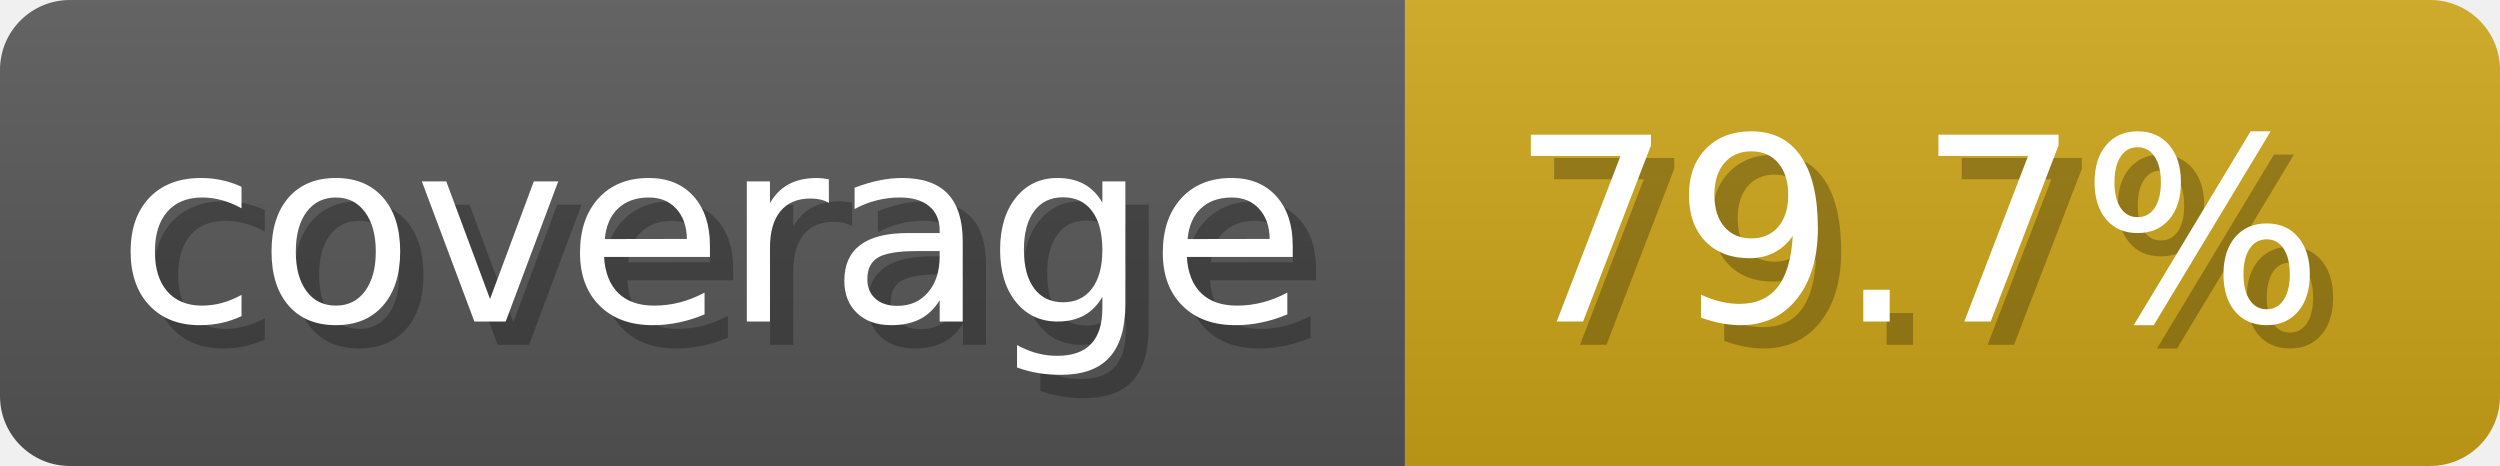
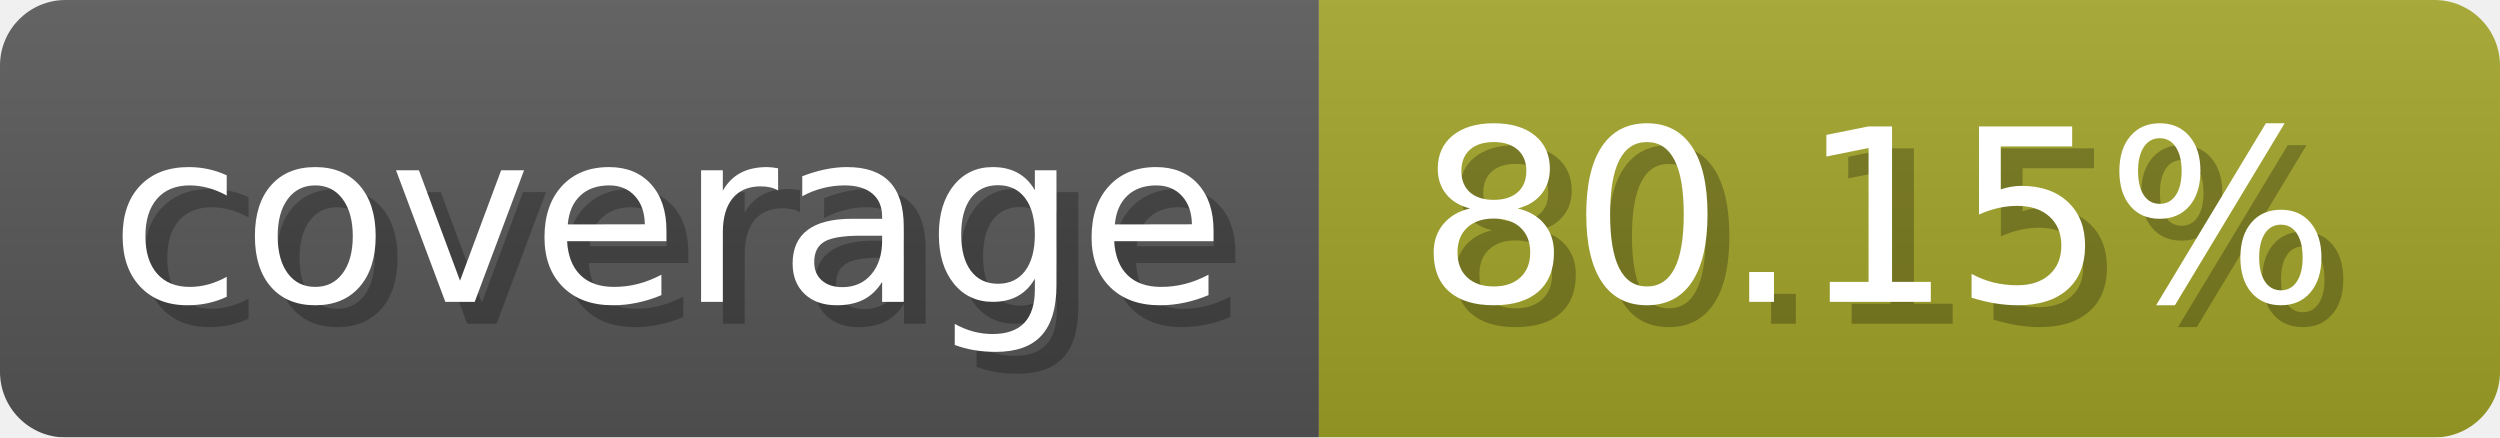
- <svg xmlns="http://www.w3.org/2000/svg" width="107.3" height="20" viewBox="0 0 1073 200" role="img" aria-label="coverage: 79.7%">
-   <linearGradient id="FHiRR" x2="0" y2="100%">
+ <svg xmlns="http://www.w3.org/2000/svg" width="114.3" height="20" viewBox="0 0 1143 200" role="img" aria-label="coverage: 80.15%">
+   <linearGradient id="VNdan" x2="0" y2="100%">
    <stop offset="0" stop-opacity=".1" stop-color="#EEE" />
    <stop offset="1" stop-opacity=".1" />
  </linearGradient>
-   <mask id="BHciR">
-     <rect width="1073" height="200" rx="30" fill="#FFF" />
+   <mask id="OeIGN">
+     <rect width="1143" height="200" rx="30" fill="#FFF" />
  </mask>
-   <g mask="url(#BHciR)">
+   <g mask="url(#OeIGN)">
    <rect width="603" height="200" fill="#555" />
-     <rect width="470" height="200" fill="#cba317" x="603" />
-     <rect width="1073" height="200" fill="url(#FHiRR)" />
+     <rect width="540" height="200" fill="#a0a127" x="603" />
+     <rect width="1143" height="200" fill="url(#VNdan)" />
  </g>
  <g aria-hidden="true" fill="#fff" text-anchor="start" font-family="Verdana,DejaVu Sans,sans-serif" font-size="110">
    <text x="60" y="148" textLength="503" fill="#000" opacity="0.25">coverage</text>
    <text x="50" y="138" textLength="503">coverage</text>
-     <text x="658" y="148" textLength="370" fill="#000" opacity="0.25">79.7%</text>
-     <text x="648" y="138" textLength="370">79.7%</text>
+     <text x="658" y="148" textLength="440" fill="#000" opacity="0.25">80.15%</text>
+     <text x="648" y="138" textLength="440">80.15%</text>
  </g>
</svg>
